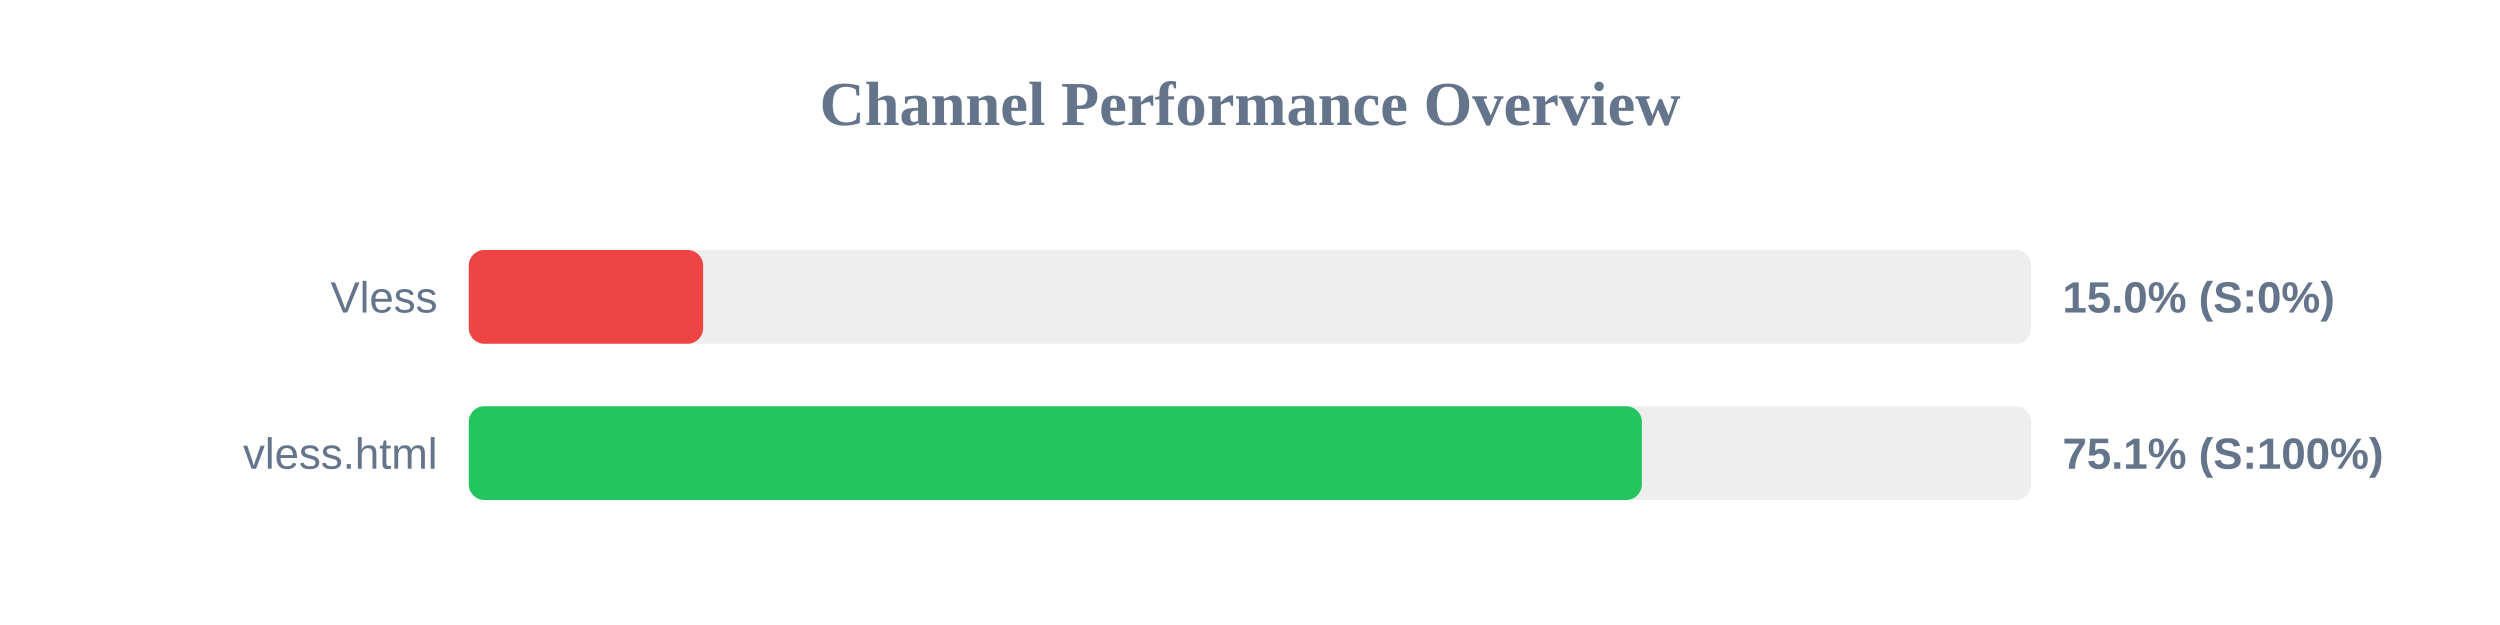
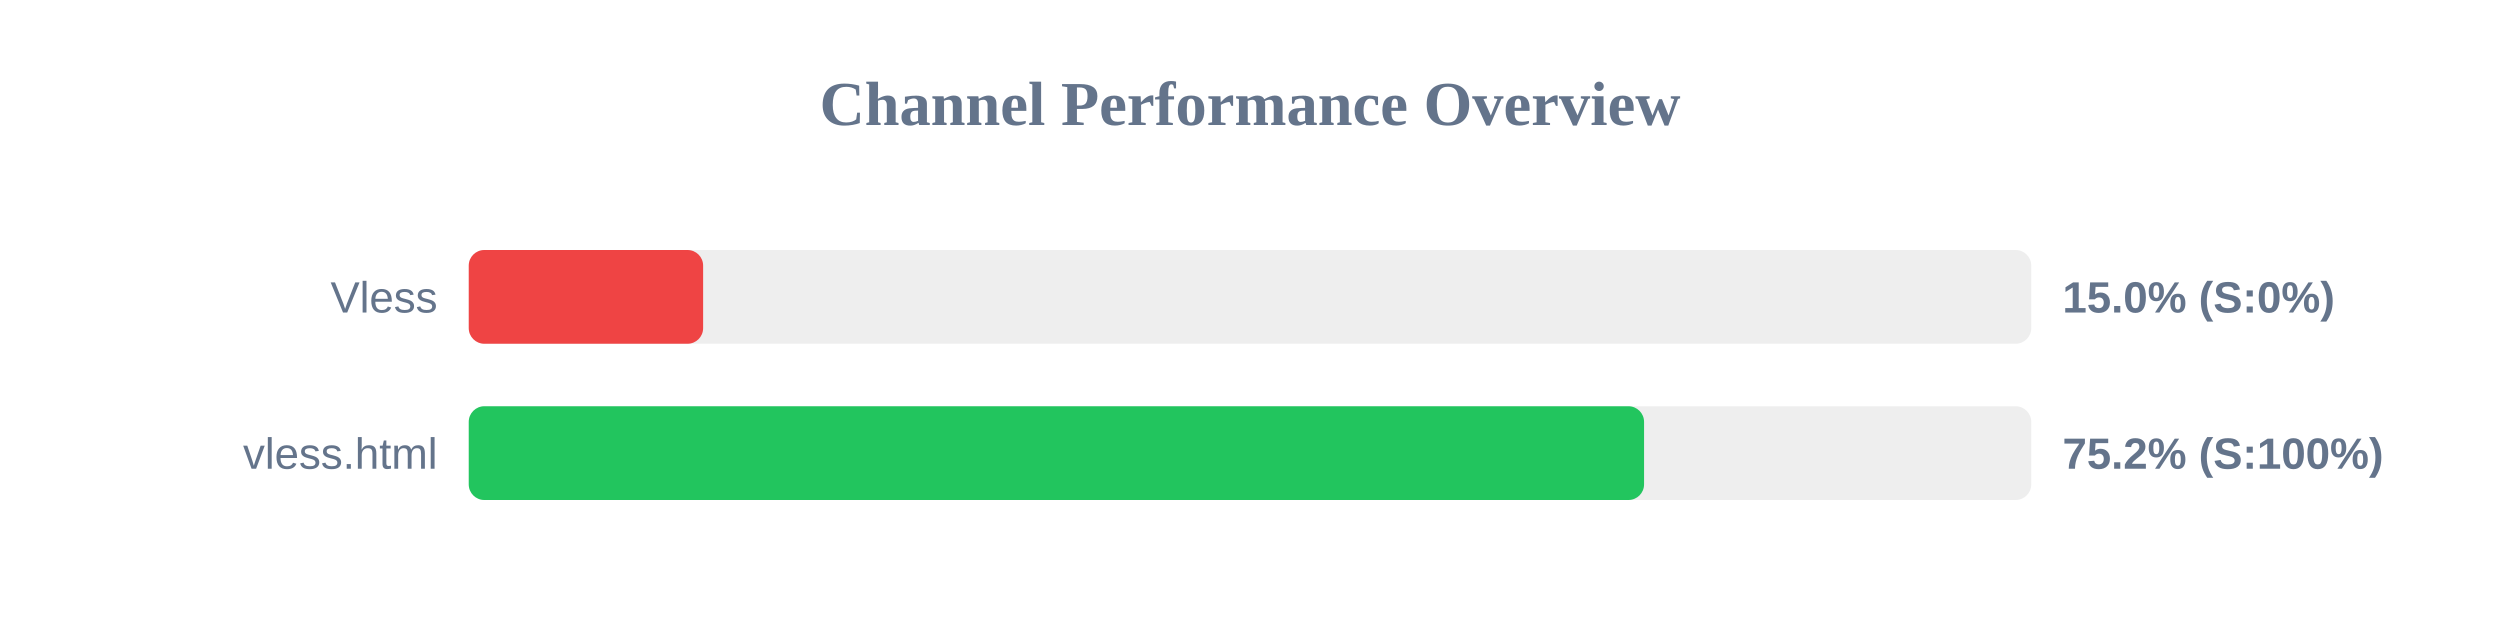
<svg xmlns="http://www.w3.org/2000/svg" width="800" height="200" version="1.1">
  <style>
        .row { font: 14px Arial; fill: #64748b; }
        .score { font: bold 14px Arial; fill: #64748b; }
    </style>
  <text x="400" y="40" text-anchor="middle" font-size="20px" font-weight="bold" fill="#64748b">Channel Performance Overview</text>
  <rect x="150" y="80" width="500" height="30" fill="#eee" rx="5" />
  <rect x="150" y="80" width="75.0" height="30" fill="#ef4444" rx="5" />
  <text x="140" y="100" text-anchor="end" class="row">Vless</text>
  <text x="660" y="100" text-anchor="start" class="score">15.0% (S:0%)</text>
  <rect x="150" y="130" width="500" height="30" fill="#eee" rx="5" />
-   <rect x="150" y="130" width="375.4" height="30" fill="#22c55e" rx="5" />
+   <rect x="150" y="130" width="376.1" height="30" fill="#22c55e" rx="5" />
  <text x="140" y="150" text-anchor="end" class="row">vless.html</text>
-   <text x="660" y="150" text-anchor="start" class="score">75.1% (S:100%)</text>
+   <text x="660" y="150" text-anchor="start" class="score">75.2% (S:100%)</text>
</svg>
